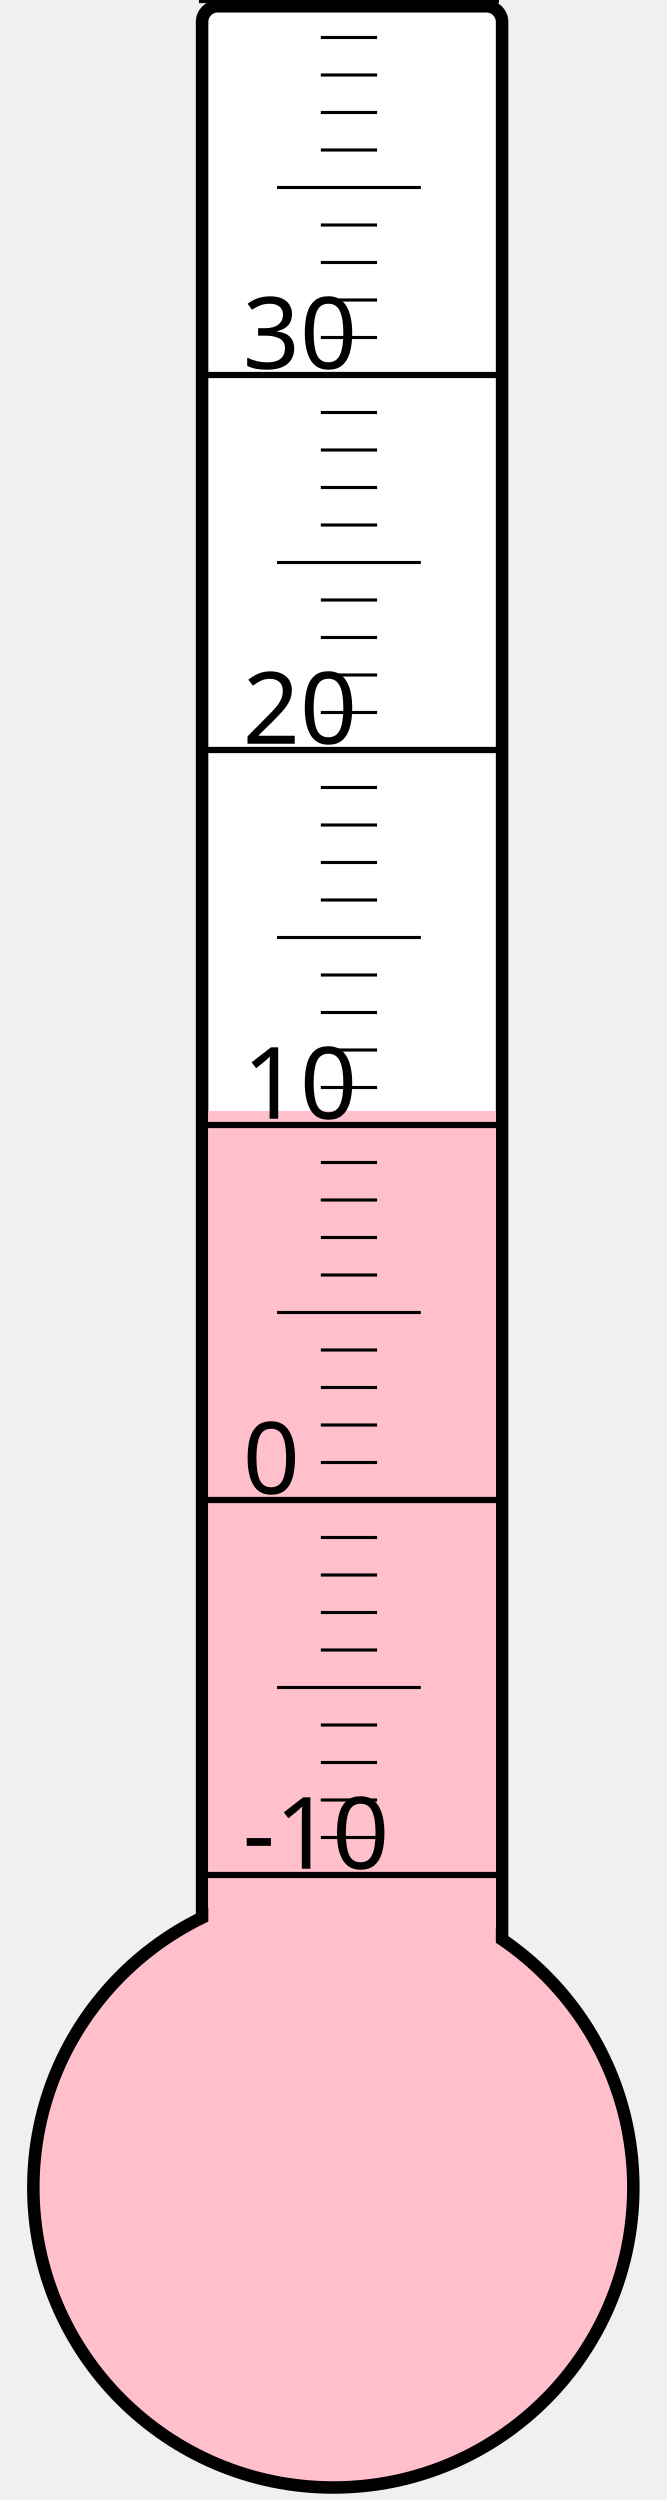
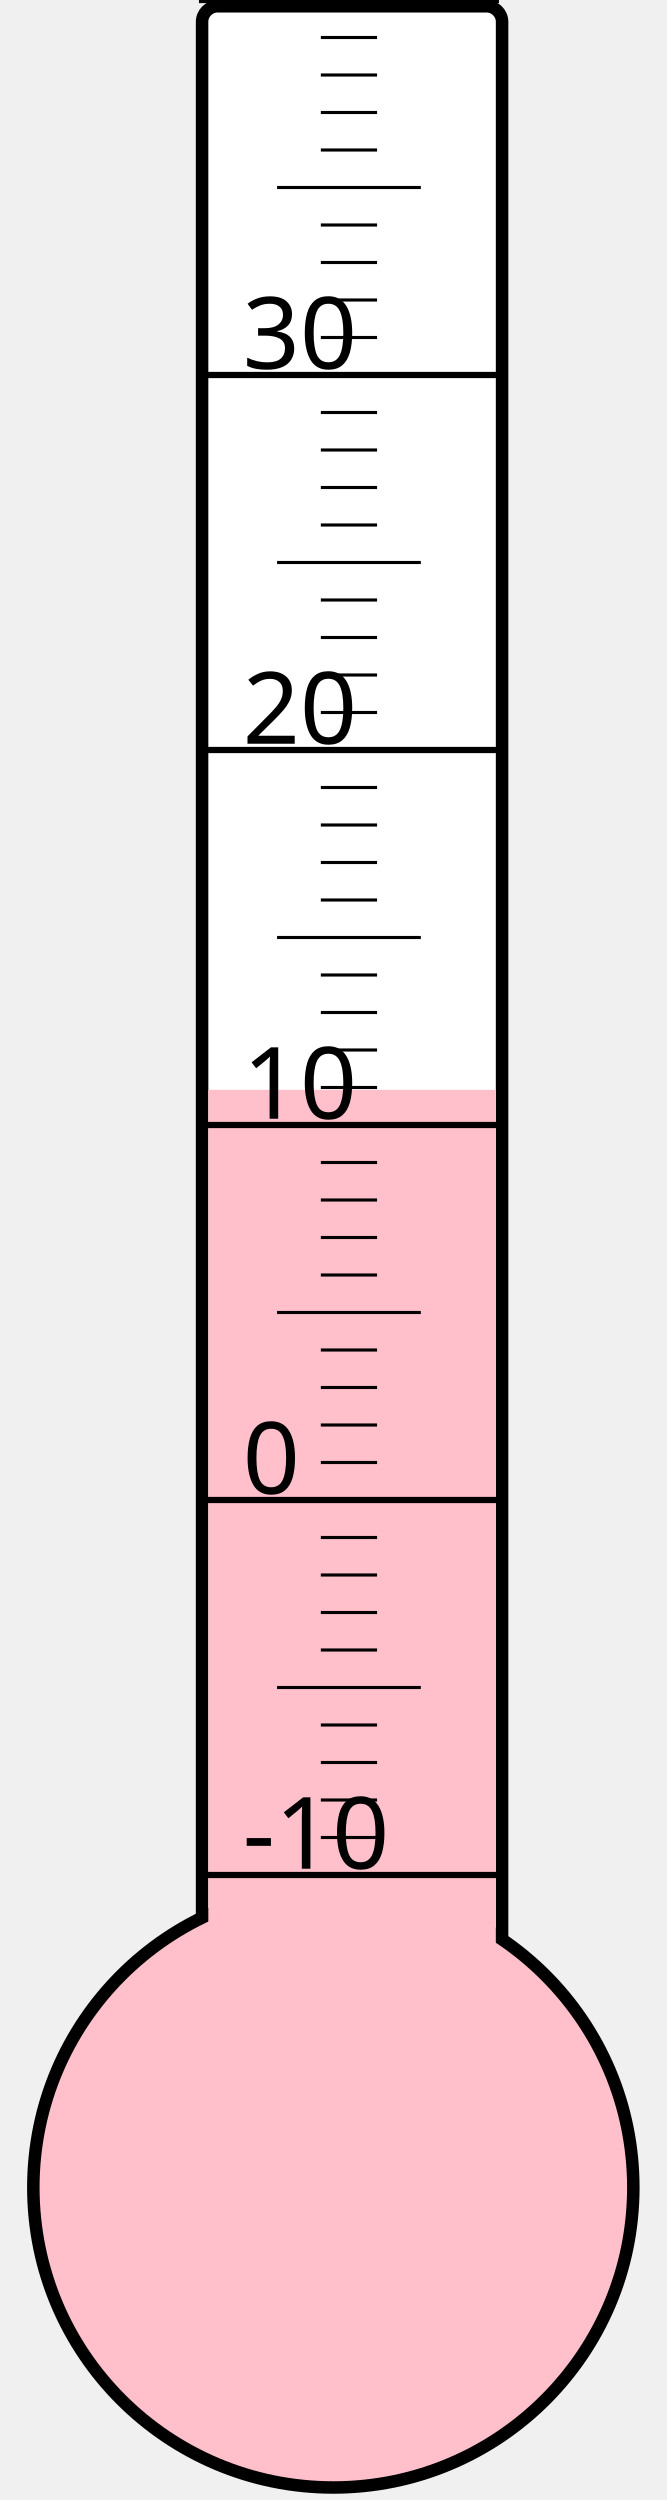
<svg xmlns="http://www.w3.org/2000/svg" width="40px" height="150px" viewBox="0 0 200 800">
  <rect width="200" height="800" x="0" y="0" style="fill: #ffffeb; fill-opacity: 0;" />
  <rect width="96" height="680" x="58" y="2" rx="5" ry="5" style="fill: white; fill-opacity: 1; stroke: black; stroke-width: 4;" />
  <circle cx="100" cy="700" r="96" style="fill: pink; stroke: black; stroke-width: 4;" />
-   <rect width="92" height="344.5" x="60" y="355.5" style="fill: pink; fill-opacity: 1; stroke-width: 0;" />
+   <rect width="92" height="351.25" x="60" y="348.75" style="fill: pink; fill-opacity: 1; stroke-width: 0;" />
  <text x="71" y="598" style="font-family: sans-serif; font-size: 24pt;">-10</text>
  <text x="71" y="478" style="font-family: sans-serif; font-size: 24pt;">0</text>
  <text x="71" y="358" style="font-family: sans-serif; font-size: 24pt;">10</text>
  <text x="71" y="238" style="font-family: sans-serif; font-size: 24pt;">20</text>
  <text x="71" y="118" style="font-family: sans-serif; font-size: 24pt;">30</text>
  <g style="stroke: black;">
    <line x1="57" y1="600" x2="153" y2="600" style="stroke-width: 2;" />
    <line x1="96" y1="588" x2="114" y2="588" style="stroke-width: 1;" />
    <line x1="96" y1="576" x2="114" y2="576" style="stroke-width: 1;" />
    <line x1="96" y1="564" x2="114" y2="564" style="stroke-width: 1;" />
    <line x1="96" y1="552" x2="114" y2="552" style="stroke-width: 1;" />
    <line x1="82" y1="540" x2="128" y2="540" style="stroke-width: 1;" />
    <line x1="96" y1="528" x2="114" y2="528" style="stroke-width: 1;" />
    <line x1="96" y1="516" x2="114" y2="516" style="stroke-width: 1;" />
    <line x1="96" y1="504" x2="114" y2="504" style="stroke-width: 1;" />
    <line x1="96" y1="492" x2="114" y2="492" style="stroke-width: 1;" />
    <line x1="57" y1="480" x2="153" y2="480" style="stroke-width: 2;" />
    <line x1="96" y1="468" x2="114" y2="468" style="stroke-width: 1;" />
    <line x1="96" y1="456" x2="114" y2="456" style="stroke-width: 1;" />
    <line x1="96" y1="444" x2="114" y2="444" style="stroke-width: 1;" />
    <line x1="96" y1="432" x2="114" y2="432" style="stroke-width: 1;" />
    <line x1="82" y1="420" x2="128" y2="420" style="stroke-width: 1;" />
    <line x1="96" y1="408" x2="114" y2="408" style="stroke-width: 1;" />
    <line x1="96" y1="396" x2="114" y2="396" style="stroke-width: 1;" />
    <line x1="96" y1="384" x2="114" y2="384" style="stroke-width: 1;" />
    <line x1="96" y1="372" x2="114" y2="372" style="stroke-width: 1;" />
    <line x1="57" y1="360" x2="153" y2="360" style="stroke-width: 2;" />
    <line x1="96" y1="348" x2="114" y2="348" style="stroke-width: 1;" />
    <line x1="96" y1="336" x2="114" y2="336" style="stroke-width: 1;" />
    <line x1="96" y1="324" x2="114" y2="324" style="stroke-width: 1;" />
    <line x1="96" y1="312" x2="114" y2="312" style="stroke-width: 1;" />
    <line x1="82" y1="300" x2="128" y2="300" style="stroke-width: 1;" />
    <line x1="96" y1="288" x2="114" y2="288" style="stroke-width: 1;" />
    <line x1="96" y1="276" x2="114" y2="276" style="stroke-width: 1;" />
    <line x1="96" y1="264" x2="114" y2="264" style="stroke-width: 1;" />
    <line x1="96" y1="252" x2="114" y2="252" style="stroke-width: 1;" />
    <line x1="57" y1="240" x2="153" y2="240" style="stroke-width: 2;" />
    <line x1="96" y1="228" x2="114" y2="228" style="stroke-width: 1;" />
    <line x1="96" y1="216" x2="114" y2="216" style="stroke-width: 1;" />
    <line x1="96" y1="204" x2="114" y2="204" style="stroke-width: 1;" />
    <line x1="96" y1="192" x2="114" y2="192" style="stroke-width: 1;" />
    <line x1="82" y1="180" x2="128" y2="180" style="stroke-width: 1;" />
    <line x1="96" y1="168" x2="114" y2="168" style="stroke-width: 1;" />
    <line x1="96" y1="156" x2="114" y2="156" style="stroke-width: 1;" />
    <line x1="96" y1="144" x2="114" y2="144" style="stroke-width: 1;" />
    <line x1="96" y1="132" x2="114" y2="132" style="stroke-width: 1;" />
    <line x1="57" y1="120" x2="153" y2="120" style="stroke-width: 2;" />
    <line x1="96" y1="108" x2="114" y2="108" style="stroke-width: 1;" />
    <line x1="96" y1="96" x2="114" y2="96" style="stroke-width: 1;" />
    <line x1="96" y1="84" x2="114" y2="84" style="stroke-width: 1;" />
    <line x1="96" y1="72" x2="114" y2="72" style="stroke-width: 1;" />
    <line x1="82" y1="60" x2="128" y2="60" style="stroke-width: 1;" />
    <line x1="96" y1="48" x2="114" y2="48" style="stroke-width: 1;" />
    <line x1="96" y1="36" x2="114" y2="36" style="stroke-width: 1;" />
    <line x1="96" y1="24" x2="114" y2="24" style="stroke-width: 1;" />
    <line x1="96" y1="12" x2="114" y2="12" style="stroke-width: 1;" />
    <line x1="57" y1="0" x2="153" y2="0" style="stroke-width: 2;" />
  </g>
</svg>
